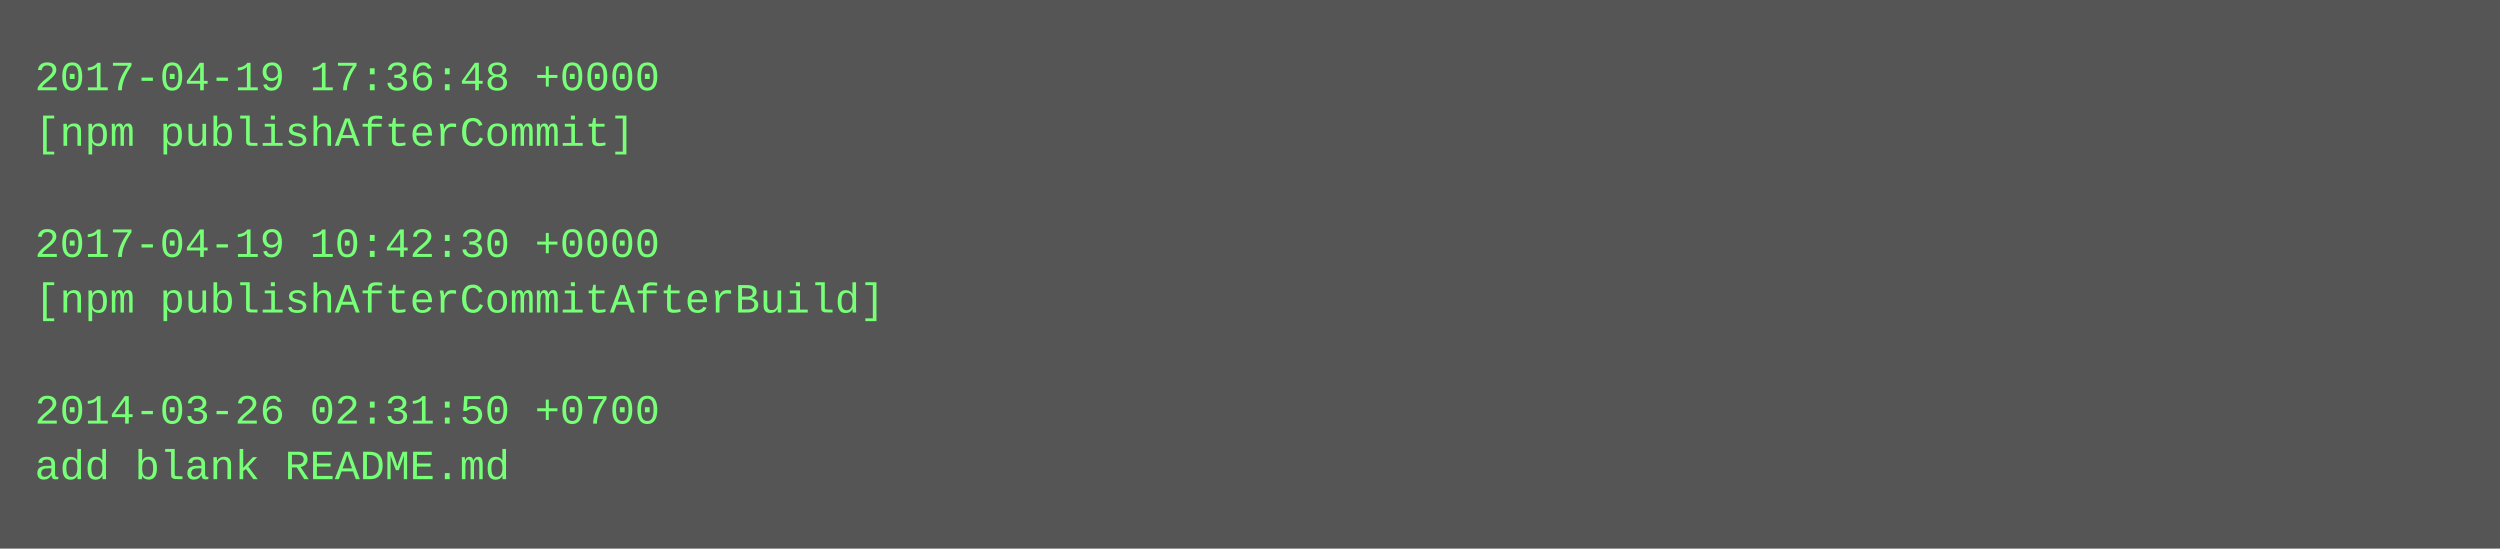
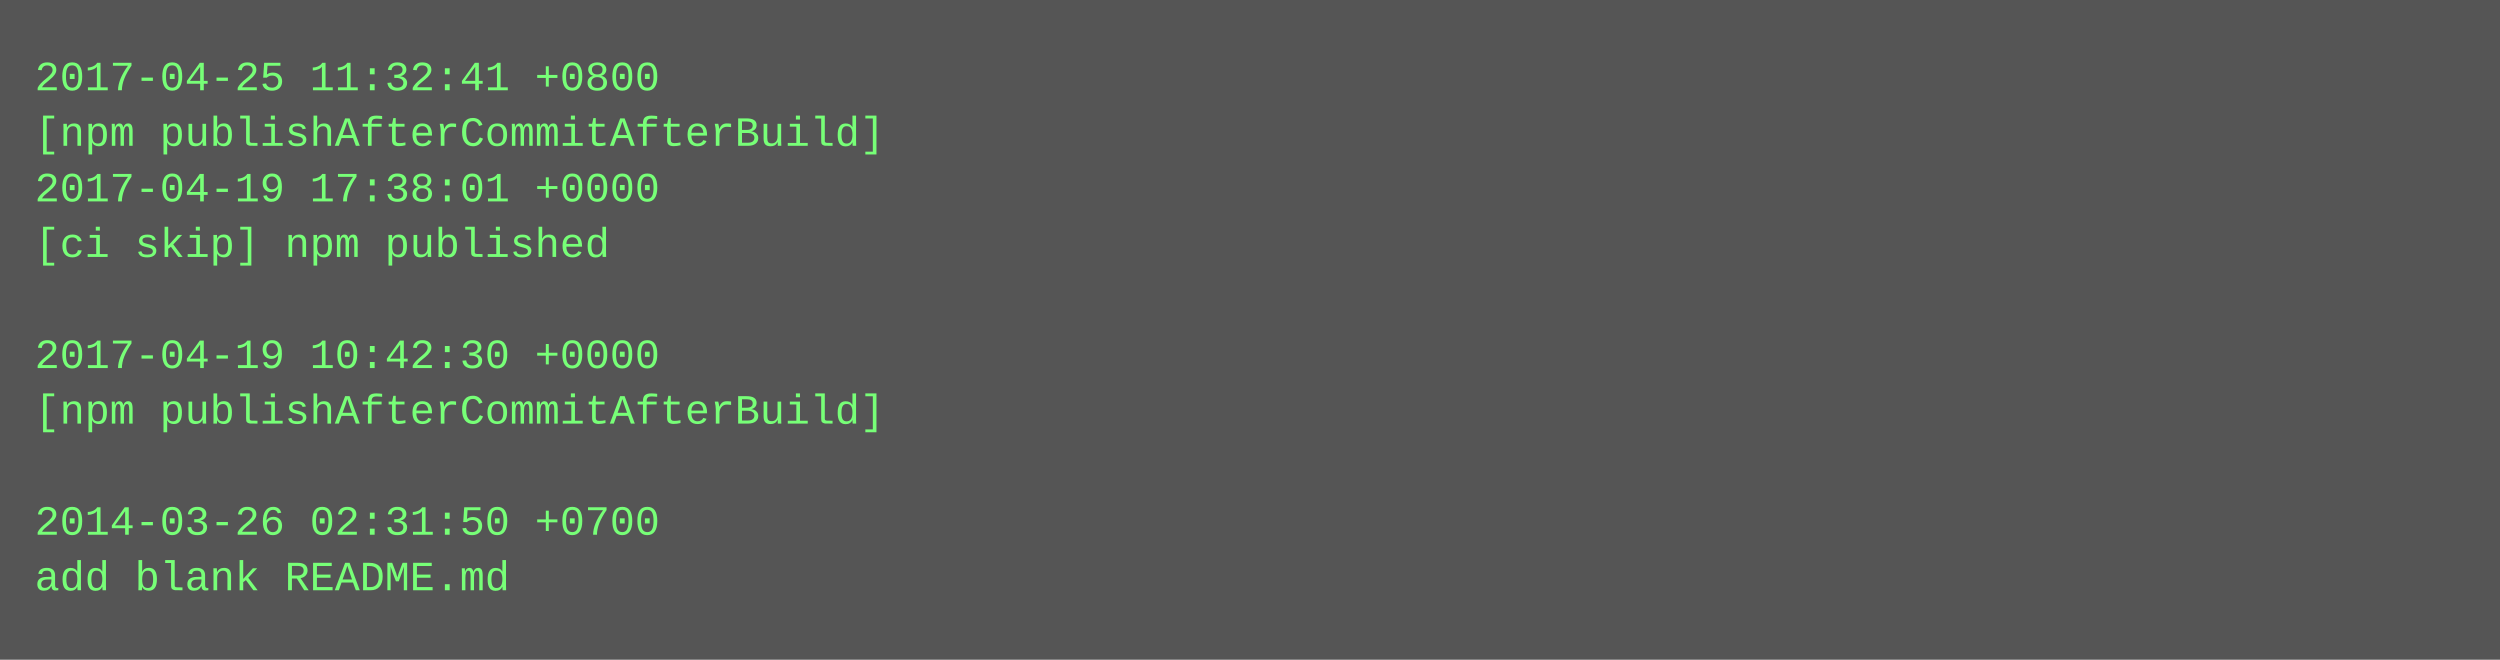
- <svg xmlns="http://www.w3.org/2000/svg" height="158" width="720">
-   <rect height="158" fill="#555" width="720" />
+ <svg xmlns="http://www.w3.org/2000/svg" height="190" width="720">
+   <rect height="190" fill="#555" width="720" />
  <text fill="#7f7" font-family="Courier New" font-size="12" xml:space="preserve">
-     <tspan x="10" y="26">2017-04-19 17:36:48 +0000</tspan>
-     <tspan x="10" y="42">[npm publishAfterCommit]</tspan>
-     <tspan x="10" y="58" />
-     <tspan x="10" y="74">2017-04-19 10:42:30 +0000</tspan>
-     <tspan x="10" y="90">[npm publishAfterCommitAfterBuild]</tspan>
-     <tspan x="10" y="106" />
-     <tspan x="10" y="122">2014-03-26 02:31:50 +0700</tspan>
-     <tspan x="10" y="138">add blank README.md</tspan>
+     <tspan x="10" y="26">2017-04-25 11:32:41 +0800</tspan>
+     <tspan x="10" y="42">[npm publishAfterCommitAfterBuild]</tspan>
+     <tspan x="10" y="58">2017-04-19 17:38:01 +0000</tspan>
+     <tspan x="10" y="74">[ci skip] npm published</tspan>
+     <tspan x="10" y="90" />
+     <tspan x="10" y="106">2017-04-19 10:42:30 +0000</tspan>
+     <tspan x="10" y="122">[npm publishAfterCommitAfterBuild]</tspan>
+     <tspan x="10" y="138" />
+     <tspan x="10" y="154">2014-03-26 02:31:50 +0700</tspan>
+     <tspan x="10" y="170">add blank README.md</tspan>
  </text>
</svg>
